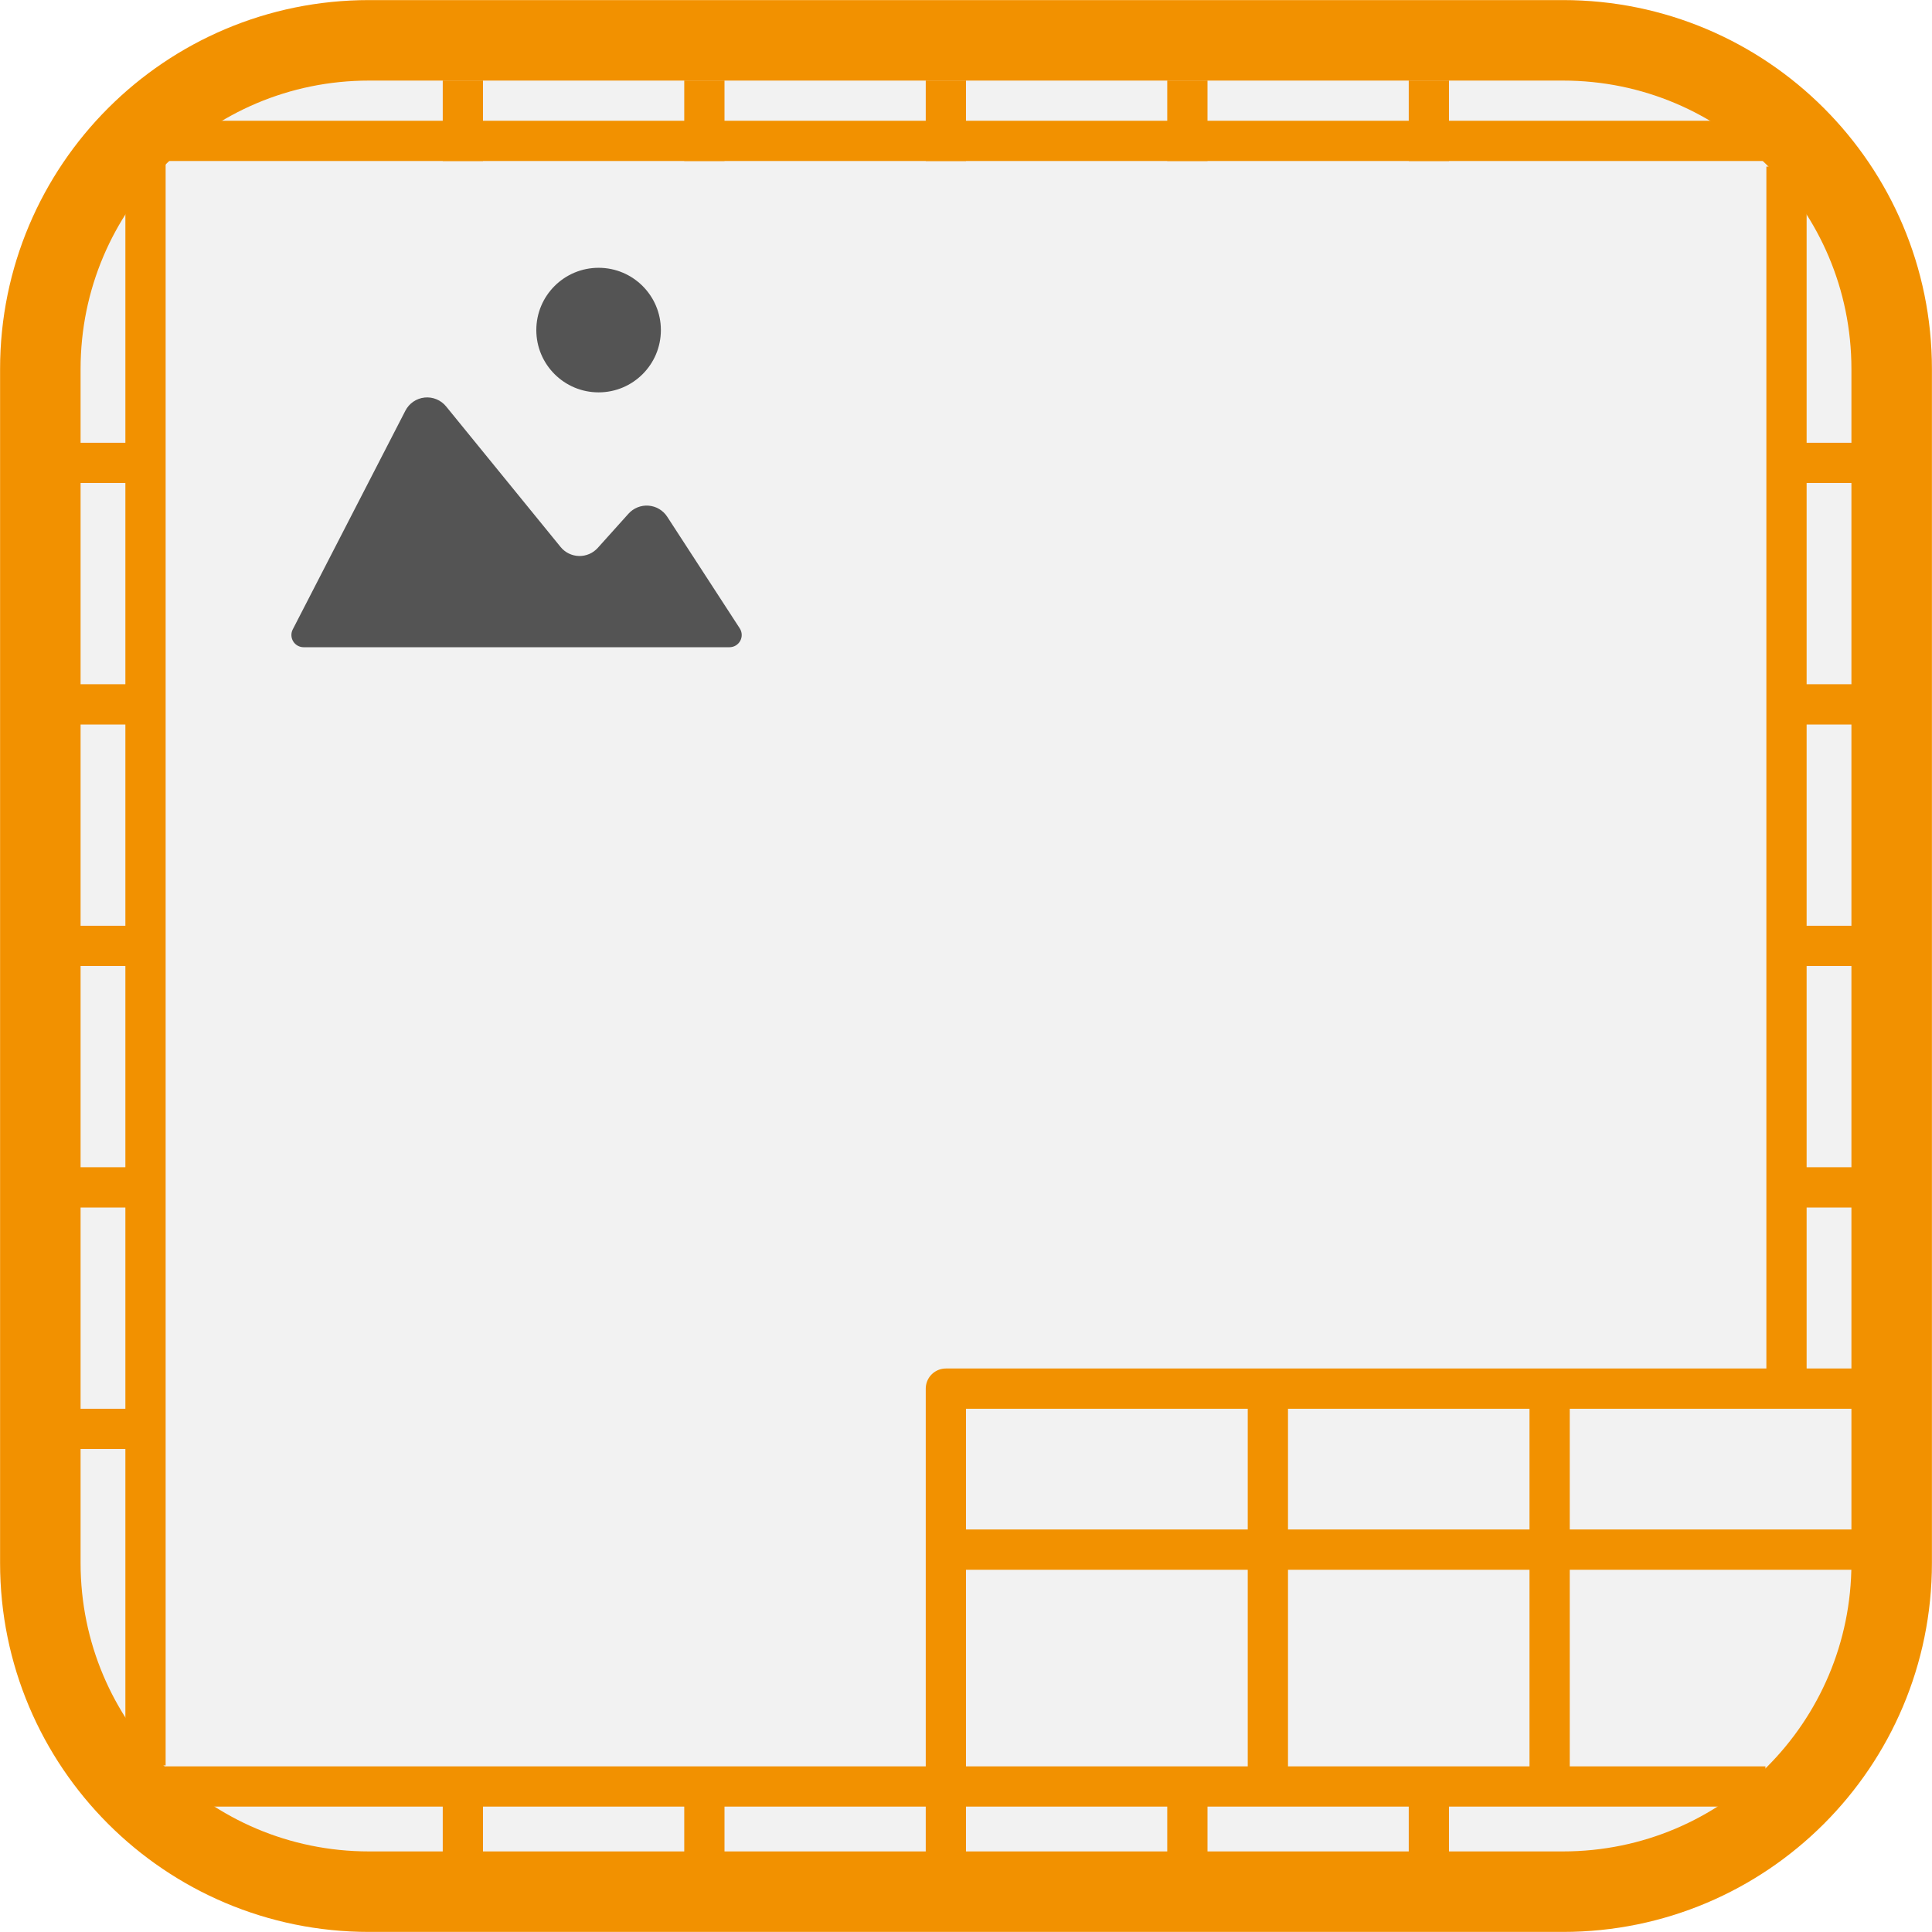
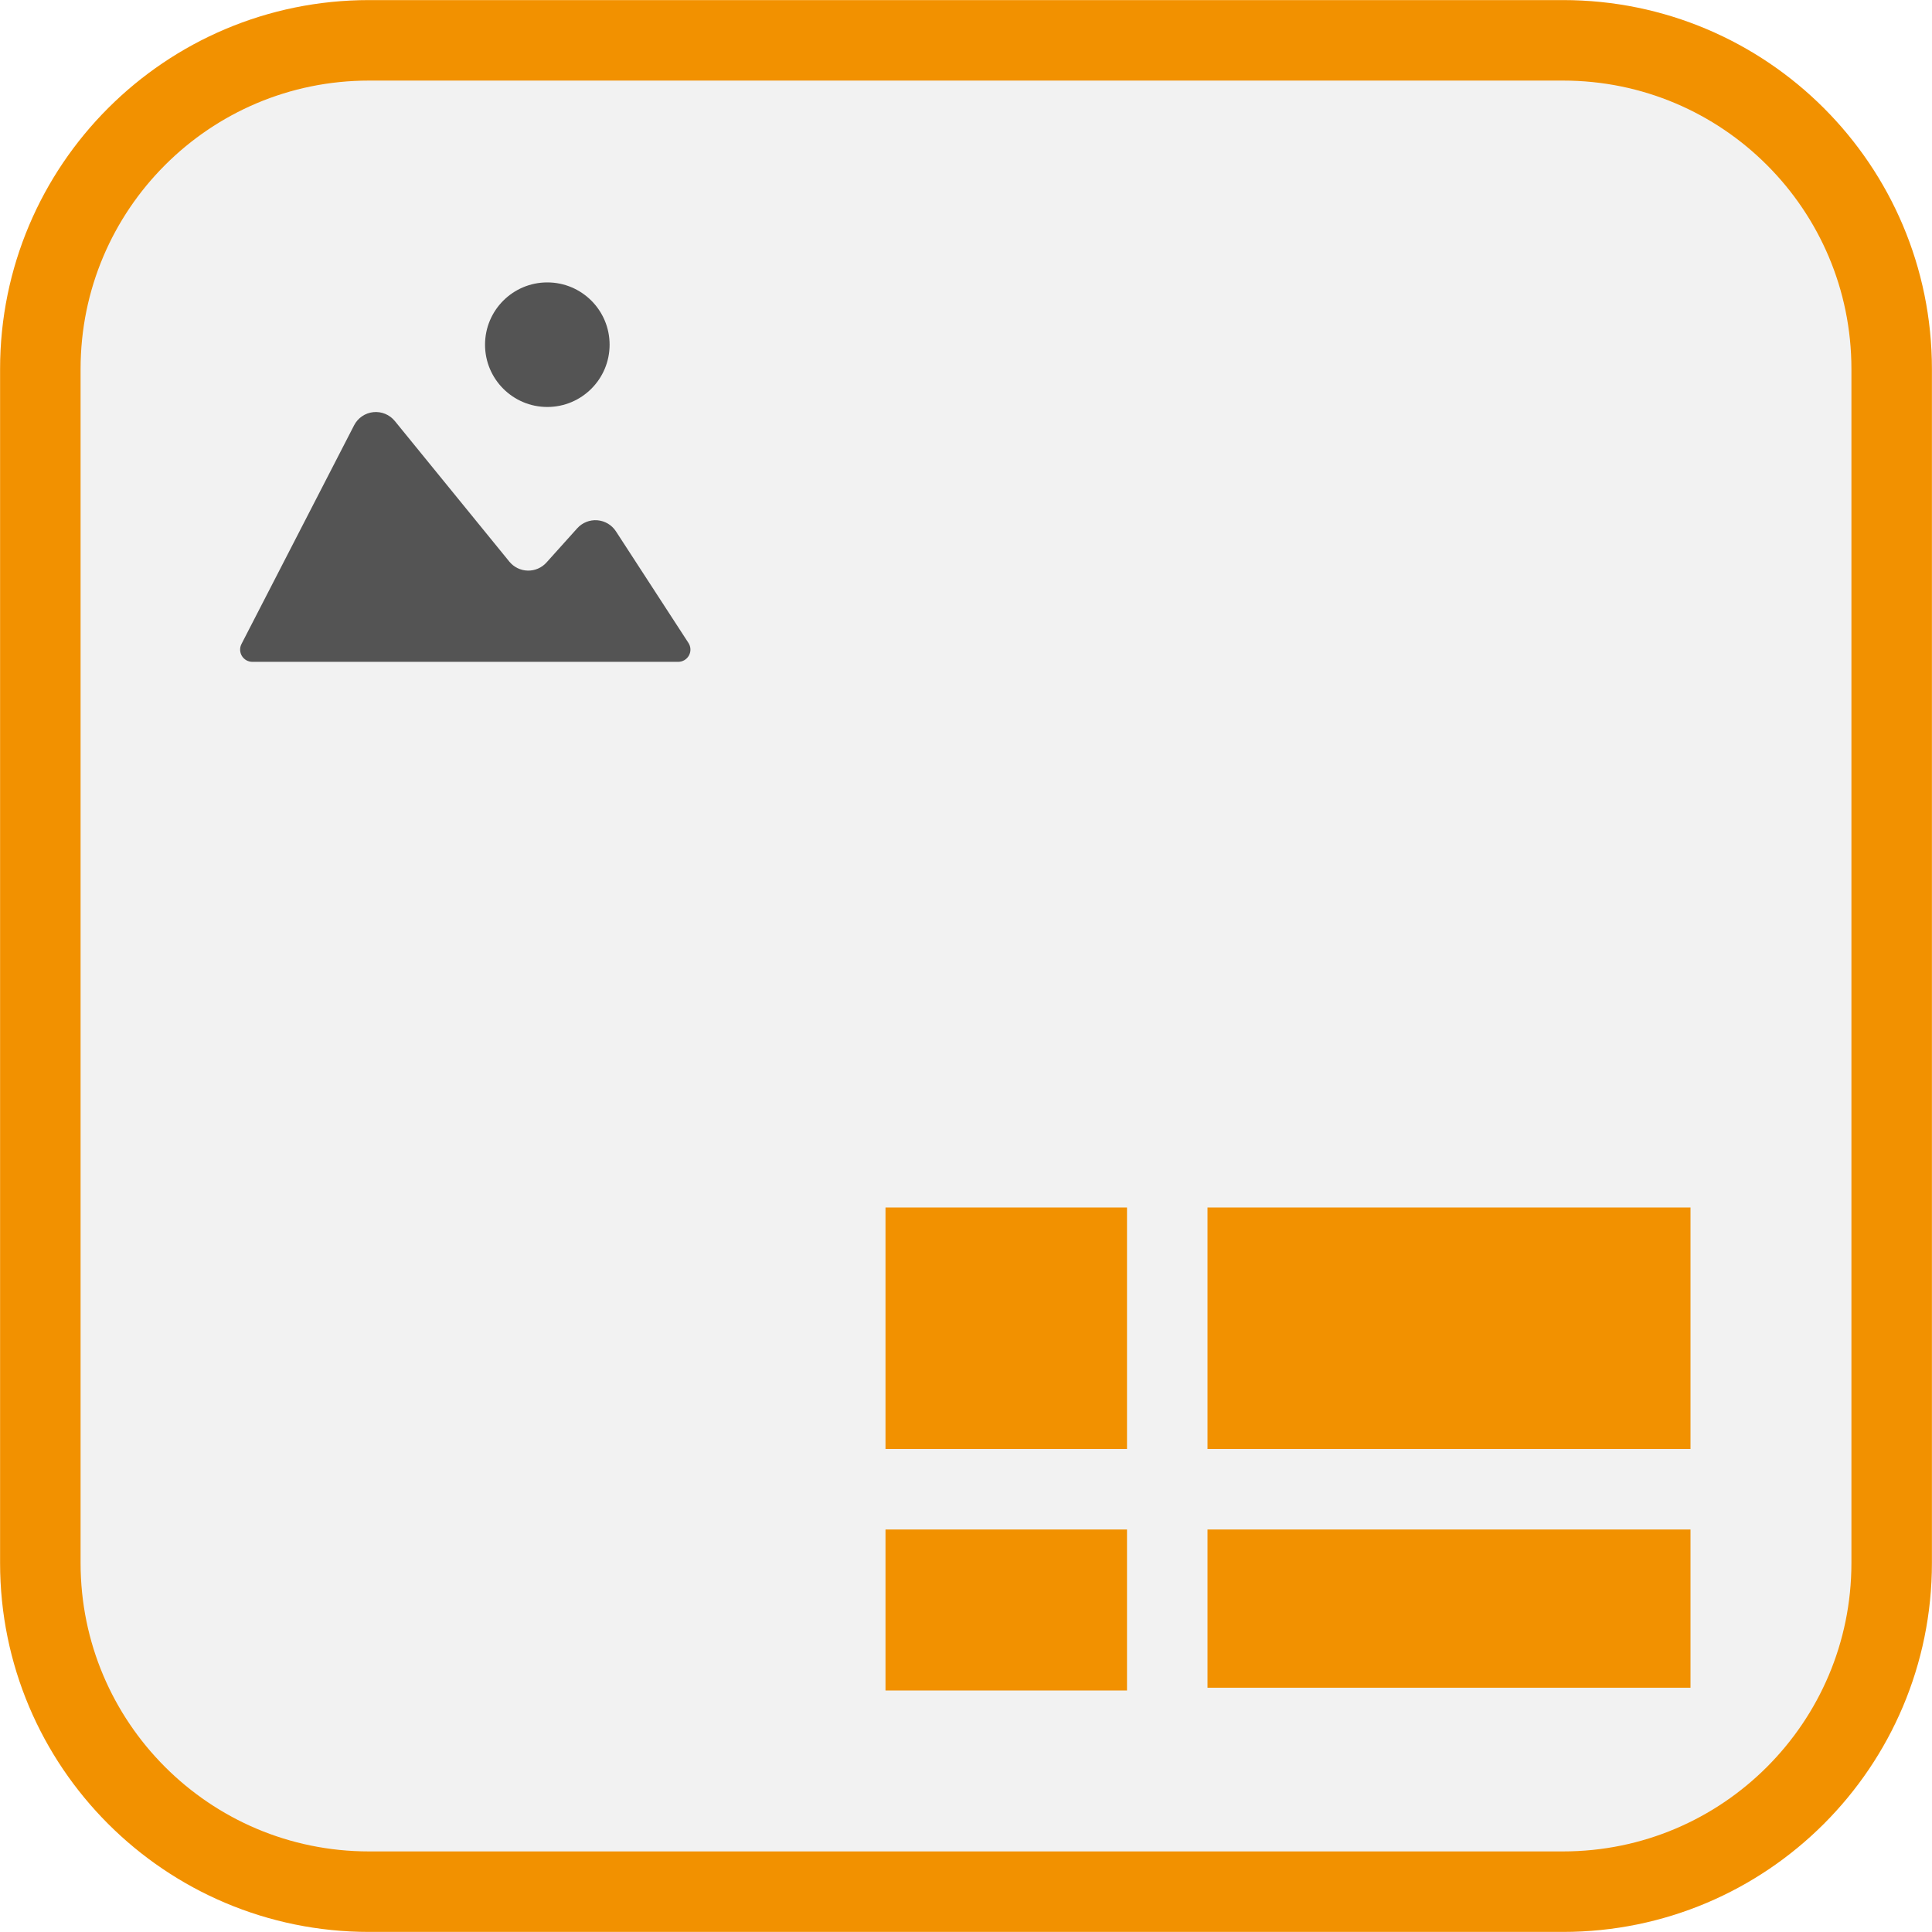
<svg xmlns="http://www.w3.org/2000/svg" id="Слой_1" data-name="Слой 1" viewBox="0 0 48 48" version="1.1" width="48" height="48">
  <defs id="defs3311">
    <style id="style3309">.cls-1{fill:#b9b9b9;}.cls-2{fill:#f29100;}.cls-3{fill:none;stroke:#f29100;stroke-linejoin:round;}</style>
  </defs>
  <rect style="fill:#f2f2f2;stroke:#f29100;stroke-width:2;stroke-linecap:round;stroke-linejoin:round;stroke-miterlimit:4;stroke-dasharray:none;stroke-opacity:1;fill-opacity:1" id="rect3901" width="45.996" height="45.996" x="1.002" y="1.002" ry="8.165" />
  <rect class="cls-1" x="0.96" y="0.958" width="46.083" height="46.081" rx="7.013" id="rect3315" style="fill:none;fill-opacity:1;stroke-width:1;stroke-miterlimit:4;stroke-dasharray:none" />
-   <path id="polyline3319" style="fill:none;stroke:#f29100;stroke-width:1;stroke-linejoin:round" d="m 23.5,44 v -9.5 h 23.5" />
-   <path id="line3321" style="fill:none;stroke:#f29100;stroke-width:1;stroke-linejoin:round" d="M 47.438,38.5 H 23.5" />
-   <path id="line3323" style="fill:none;stroke:#f29100;stroke-width:1;stroke-linejoin:round" d="M 31.5,44.5 V 34.569" />
-   <path id="line3325" style="fill:none;stroke:#f29100;stroke-width:1;stroke-linejoin:round" d="M 38.5,44.5 V 34.569" />
-   <g id="g4595" transform="matrix(0.578472,0,0,0.5784731,4.156943,5.582059)" style="stroke-width:1.729">
+   <g id="g4595" transform="matrix(0.578472,0,0,0.5784731,2.882903,5.94498)" style="stroke-width:1.729">
    <path class="cls-2" d="m 5.388,17.382 4.837,-9.394 a 1.051,1.051 0 0 1 1.749,-0.182 l 4.917,6.037 a 1.051,1.051 0 0 0 1.596,0.039 l 1.32,-1.469 a 1.051,1.051 0 0 1 1.663,0.13 l 3.115,4.794 A 0.525,0.525 0 0 1 24.144,18.148 H 5.856 A 0.525,0.525 0 0 1 5.388,17.382 Z" id="path4007" style="fill:#545454;fill-opacity:1;stroke-width:1.729" />
    <circle class="cls-2" cx="18.523" cy="4.527" r="2.675" id="circle4009" style="fill:#545454;fill-opacity:1;stroke-width:1.729" />
  </g>
-   <path id="path4597" style="fill:none;stroke:#f29100;stroke-width:1;stroke-linejoin:round" d="M 44.385,34.448 V 4.138" />
-   <path id="path4599" style="fill:none;stroke:#f29100;stroke-width:1;stroke-linejoin:round" d="M 3.615,43.862 V 3.093" />
-   <path id="path4601" style="fill:none;stroke:#f29100;stroke-width:1;stroke-linejoin:round" d="M 4,3.5 H 45" />
-   <path id="path4603" style="fill:none;stroke:#f29100;stroke-width:1;stroke-linejoin:round" d="M 43.862,44.385 H 3.615" />
-   <path id="path4605" style="fill:none;stroke:#f29100;stroke-width:1;stroke-linejoin:round" d="M 11.5,4 V 2" />
-   <path id="path864" style="fill:none;stroke:#f29100;stroke-width:1;stroke-linejoin:round" d="M 17.5,4 V 2" />
-   <path id="path866" style="fill:none;stroke:#f29100;stroke-width:1;stroke-linejoin:round" d="M 23.5,4 V 2" />
-   <path id="path868" style="fill:none;stroke:#f29100;stroke-width:1;stroke-linejoin:round" d="M 29.5,4 V 2" />
-   <path id="path870" style="fill:none;stroke:#f29100;stroke-width:1;stroke-linejoin:round" d="M 35.5,4 V 2" />
-   <path id="path872" style="fill:none;stroke:#f29100;stroke-width:1;stroke-linejoin:round" d="m 3.5,35.5 h -2" />
-   <path id="path874" style="fill:none;stroke:#f29100;stroke-width:1;stroke-linejoin:round" d="m 3.5,29.5 h -2" />
-   <path id="path876" style="fill:none;stroke:#f29100;stroke-width:1;stroke-linejoin:round" d="m 3.5,23.5 h -2" />
-   <path id="path878" style="fill:none;stroke:#f29100;stroke-width:1;stroke-linejoin:round" d="m 3.5,17.5 h -2" />
-   <path id="path880" style="fill:none;stroke:#f29100;stroke-width:1;stroke-linejoin:round" d="m 3.5,11.5 h -2" />
-   <path id="path882" style="fill:none;stroke:#f29100;stroke-width:1;stroke-linejoin:round" d="m 35.5,44.5 v 2" />
-   <path id="path884" style="fill:none;stroke:#f29100;stroke-width:1;stroke-linejoin:round" d="m 29.5,44.5 v 2" />
-   <path id="path886" style="fill:none;stroke:#f29100;stroke-width:1;stroke-linejoin:round" d="m 23.5,44.5 v 2" />
-   <path id="path888" style="fill:none;stroke:#f29100;stroke-width:1;stroke-linejoin:round" d="m 17.5,44.5 v 2" />
-   <path id="path890" style="fill:none;stroke:#f29100;stroke-width:1;stroke-linejoin:round" d="m 11.5,44.5 v 2" />
-   <path id="path892" style="fill:none;stroke:#f29100;stroke-width:1;stroke-linejoin:round" d="m 44.5,11.5 h 2" />
-   <path id="path894" style="fill:none;stroke:#f29100;stroke-width:1;stroke-linejoin:round" d="m 44.5,17.5 h 2" />
-   <path id="path896" style="fill:none;stroke:#f29100;stroke-width:1;stroke-linejoin:round" d="m 44.5,23.5 h 2" />
-   <path id="path898" style="fill:none;stroke:#f29100;stroke-width:1;stroke-linejoin:round" d="m 44.5,29.5 h 2" />
+   <rect style="opacity:1;fill:#f29100;fill-opacity:1;stroke:#f29100;stroke-width:0;stroke-linecap:square;stroke-linejoin:miter;stroke-miterlimit:4;stroke-dasharray:none;stroke-opacity:1" id="rect846" width="12" height="6" x="30" y="30" ry="0" />
+   <rect ry="0" y="30" x="22" height="6" width="6" id="rect848" style="opacity:1;fill:#f29100;fill-opacity:1;stroke:#f29100;stroke-width:0;stroke-linecap:square;stroke-linejoin:miter;stroke-miterlimit:4;stroke-dasharray:none;stroke-opacity:1" />
+   <rect style="opacity:1;fill:#f29100;fill-opacity:1;stroke:#f29100;stroke-width:0;stroke-linecap:square;stroke-linejoin:miter;stroke-miterlimit:4;stroke-dasharray:none;stroke-opacity:1" id="rect850" width="6" height="4" x="22" y="38" ry="0" />
+   <rect ry="0" y="38" x="30" height="3.931" width="12" id="rect852" style="opacity:1;fill:#f29100;fill-opacity:1;stroke:#f29100;stroke-width:0;stroke-linecap:square;stroke-linejoin:miter;stroke-miterlimit:4;stroke-dasharray:none;stroke-opacity:1" />
</svg>
